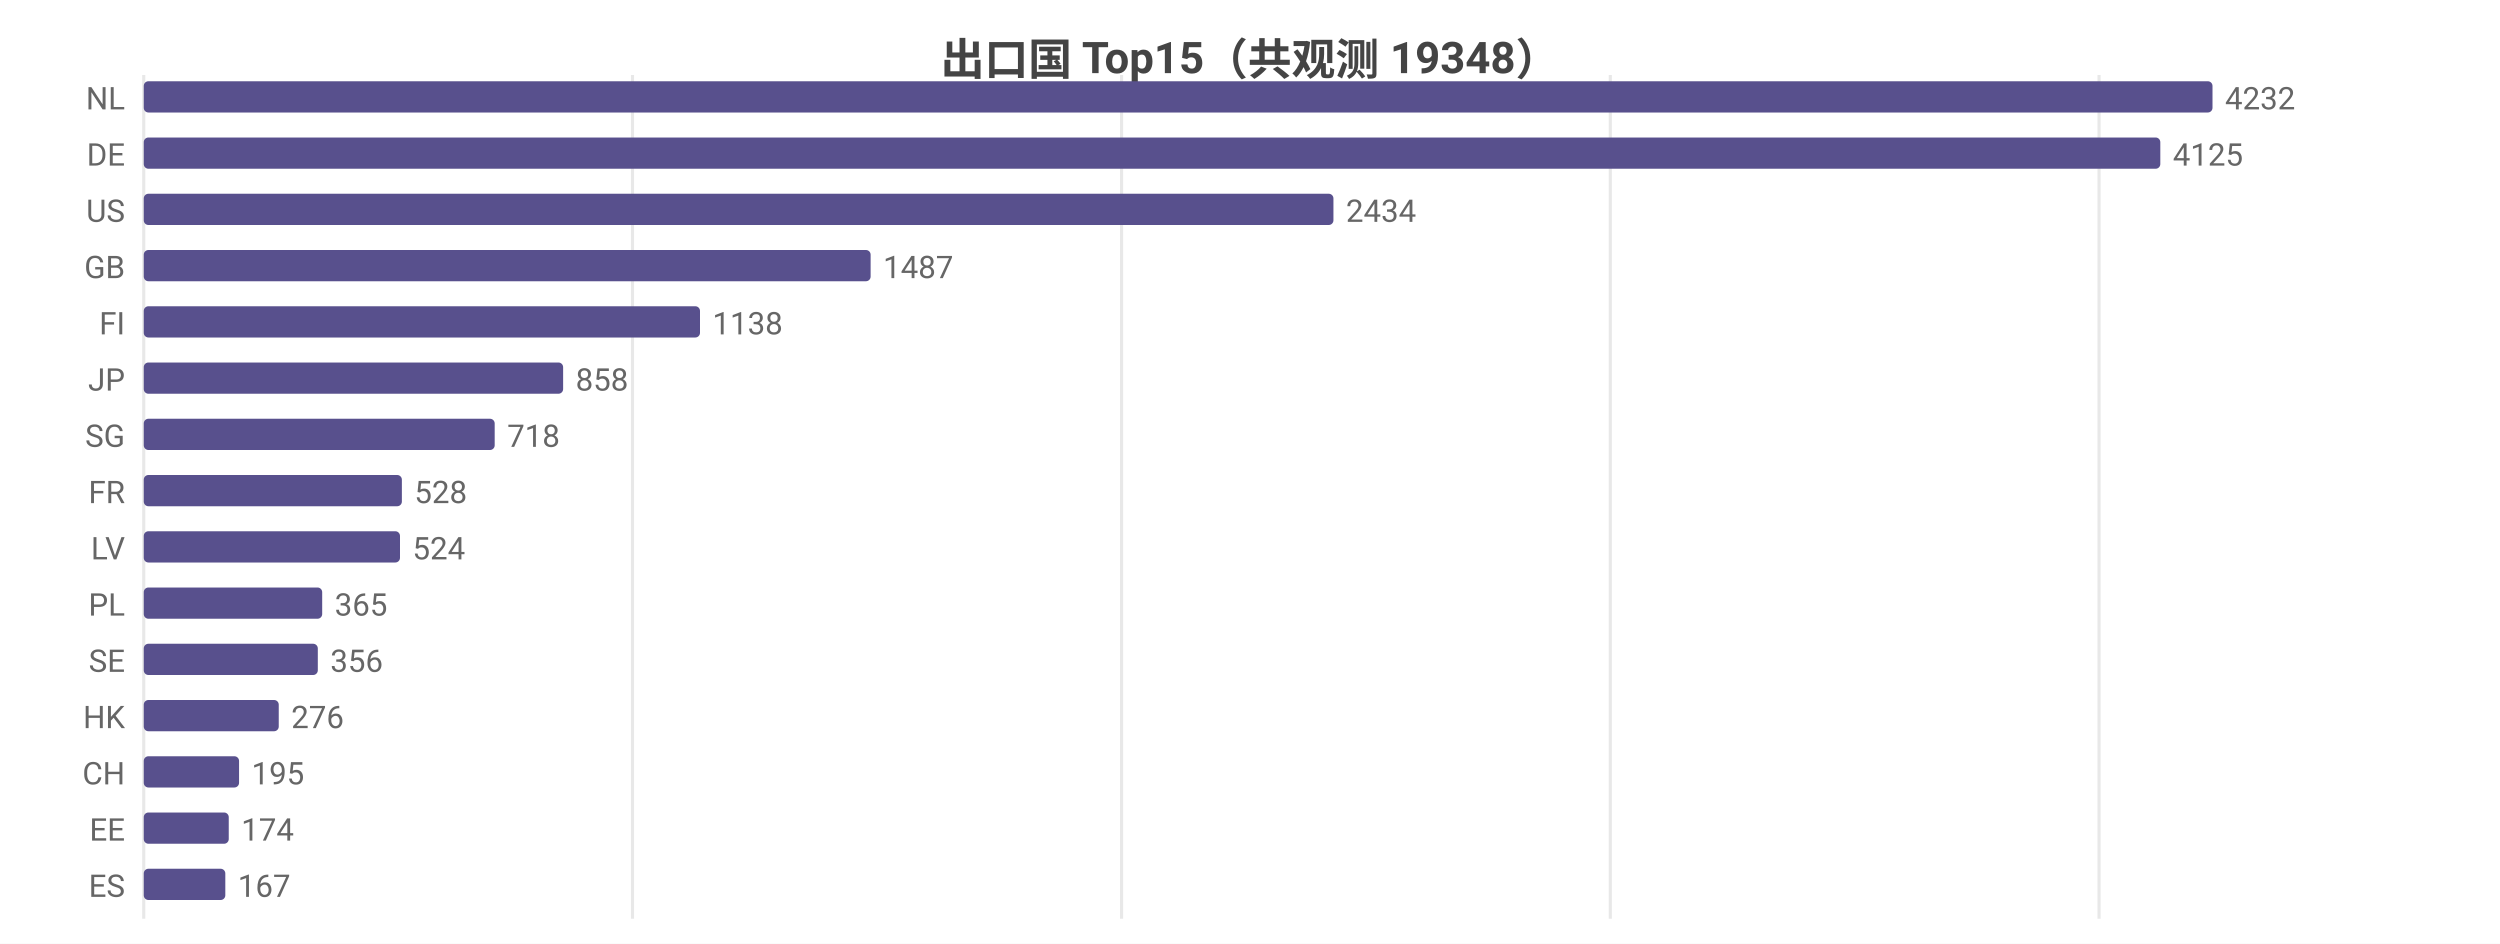
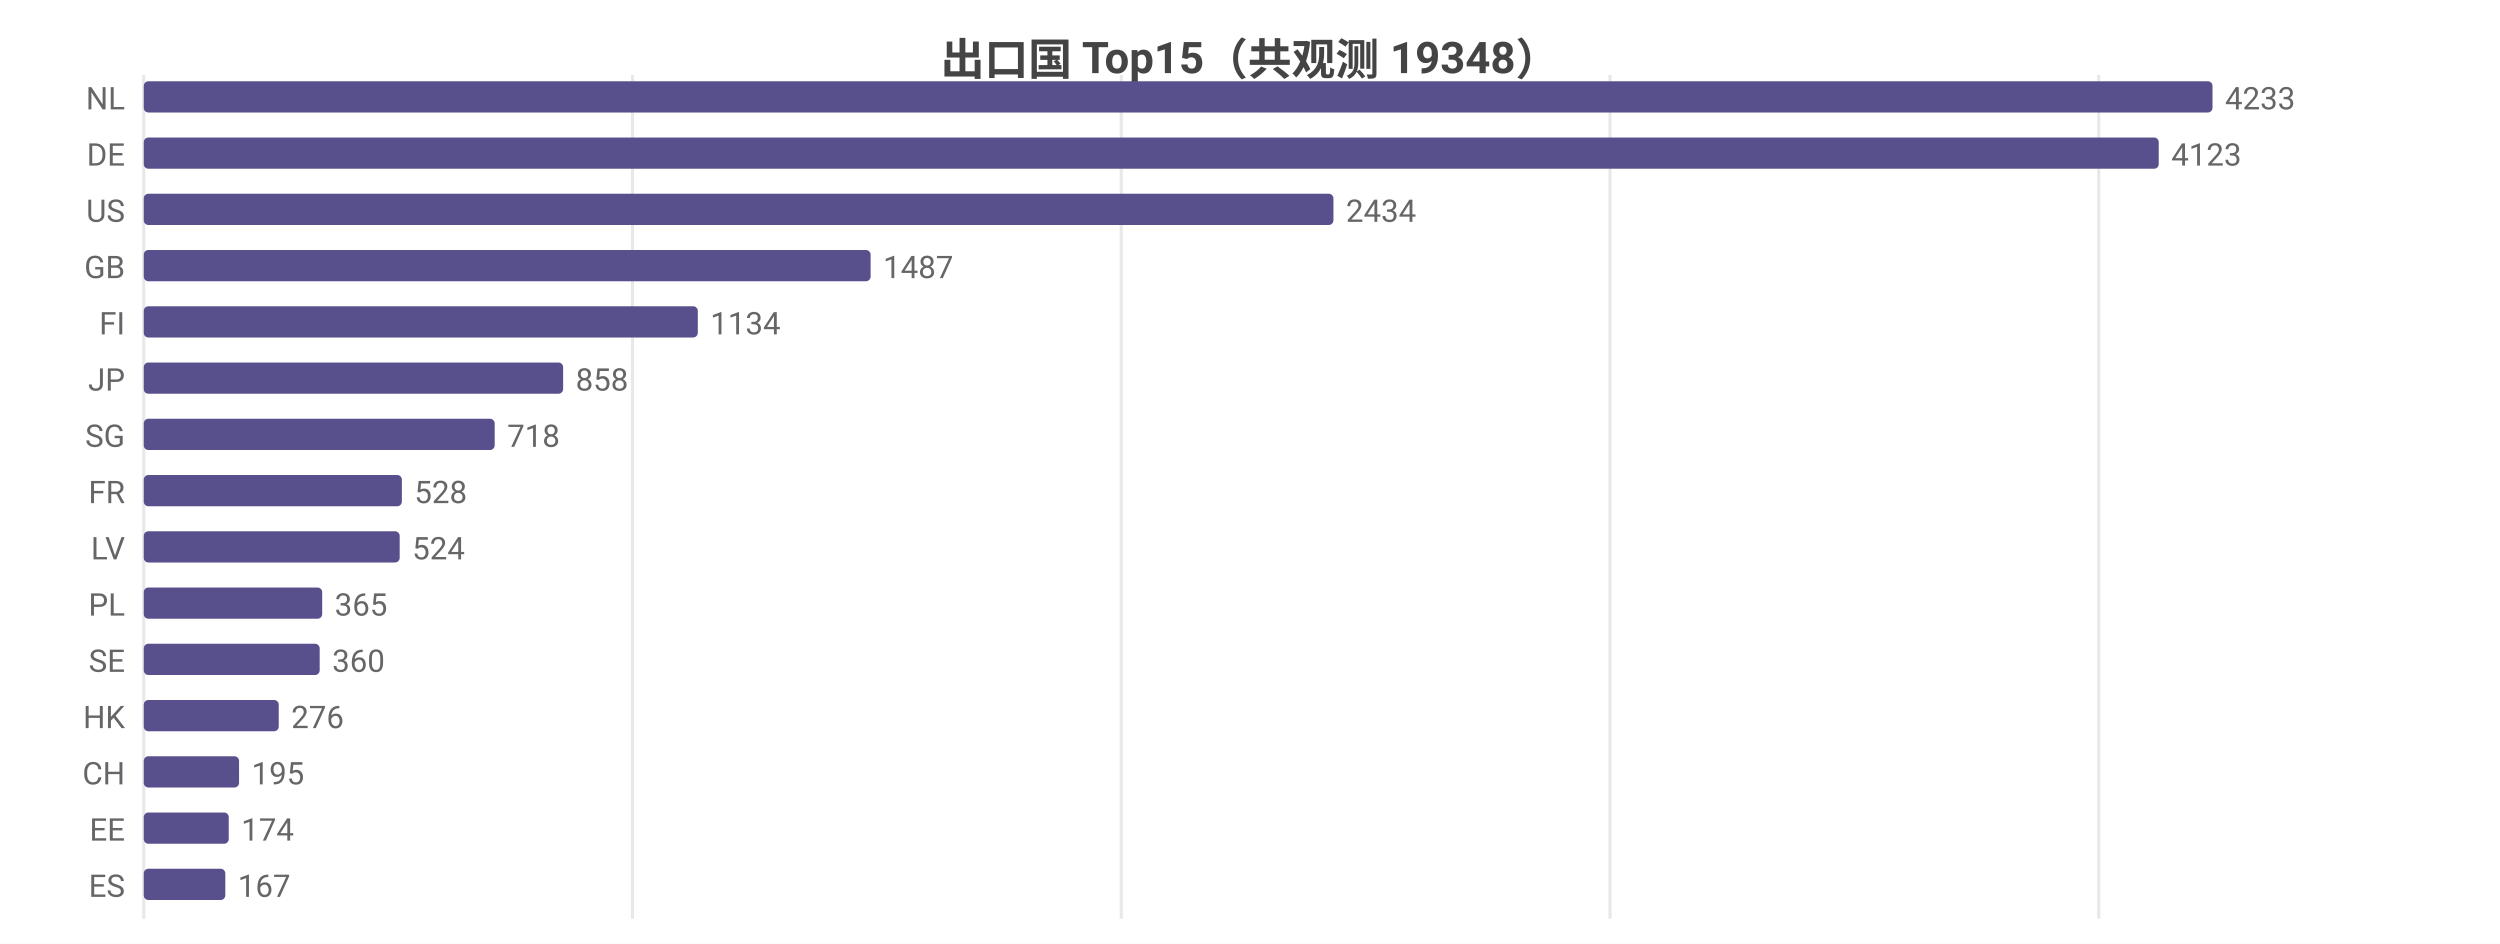
<svg xmlns="http://www.w3.org/2000/svg" width="800" height="302" viewBox="0 0 800 302">
  <rect width="800" height="302" fill="#ffffff" />
  <style>text{font-family:system-ui,-apple-system,'Segoe UI',Roboto,'PingFang SC','Microsoft YaHei','Noto Sans CJK SC',sans-serif}.g{stroke:#e8e8e8;stroke-width:1}.a{stroke:#999;stroke-width:1}.t{font-size:10px;fill:#666}.m{font-size:10px;text-anchor:middle;fill:#666}.e{font-size:10px;text-anchor:end;fill:#666}.l{font-size:11px;fill:#333}.tt{font-size:14px;font-weight:600;text-anchor:middle;fill:#444}.em{font-size:13px;text-anchor:middle;fill:#999}</style>
  <text class="tt" x="400.0" y="24">出口国 Top15（共观测 19348）</text>
  <line class="g" x1="46" y1="24" x2="46" y2="294" />
  <line class="g" x1="202.4" y1="24" x2="202.4" y2="294" />
-   <line class="g" x1="358.9" y1="24" x2="358.9" y2="294" />
-   <line class="g" x1="515.3" y1="24" x2="515.3" y2="294" />
-   <line class="g" x1="671.7" y1="24" x2="671.7" y2="294" />
+   <line class="g" x1="358.8" y1="24" x2="358.8" y2="294" />
+   <line class="g" x1="515.2" y1="24" x2="515.2" y2="294" />
+   <line class="g" x1="671.6" y1="24" x2="671.6" y2="294" />
  <text class="e" x="40" y="35">NL</text>
  <rect x="46" y="26" width="662" height="10" fill="#58508d" rx="1.5" />
-   <text class="t" x="712" y="35">4232</text>
+   <text class="t" x="712" y="35">4233</text>
  <text class="e" x="40" y="53">DE</text>
-   <rect x="46" y="44" width="645.3" height="10" fill="#58508d" rx="1.5" />
-   <text class="t" x="695.3" y="53">4125</text>
+   <rect x="46" y="44" width="644.8" height="10" fill="#58508d" rx="1.5" />
+   <text class="t" x="694.8" y="53">4123</text>
  <text class="e" x="40" y="71">US</text>
  <rect x="46" y="62" width="380.7" height="10" fill="#58508d" rx="1.5" />
  <text class="t" x="430.7" y="71">2434</text>
  <text class="e" x="40" y="89">GB</text>
  <rect x="46" y="80" width="232.6" height="10" fill="#58508d" rx="1.5" />
  <text class="t" x="282.6" y="89">1487</text>
  <text class="e" x="40" y="107">FI</text>
-   <rect x="46" y="98" width="178.0" height="10" fill="#58508d" rx="1.5" />
-   <text class="t" x="228.0" y="107">1138</text>
+   <rect x="46" y="98" width="177.3" height="10" fill="#58508d" rx="1.5" />
+   <text class="t" x="227.3" y="107">1134</text>
  <text class="e" x="40" y="125">JP</text>
  <rect x="46" y="116" width="134.2" height="10" fill="#58508d" rx="1.5" />
  <text class="t" x="184.2" y="125">858</text>
  <text class="e" x="40" y="143">SG</text>
  <rect x="46" y="134" width="112.3" height="10" fill="#58508d" rx="1.5" />
  <text class="t" x="162.3" y="143">718</text>
  <text class="e" x="40" y="161">FR</text>
  <rect x="46" y="152" width="82.6" height="10" fill="#58508d" rx="1.5" />
  <text class="t" x="132.6" y="161">528</text>
  <text class="e" x="40" y="179">LV</text>
-   <rect x="46" y="170" width="82.0" height="10" fill="#58508d" rx="1.5" />
-   <text class="t" x="132.0" y="179">524</text>
+   <rect x="46" y="170" width="81.9" height="10" fill="#58508d" rx="1.5" />
+   <text class="t" x="131.9" y="179">524</text>
  <text class="e" x="40" y="197">PL</text>
  <rect x="46" y="188" width="57.1" height="10" fill="#58508d" rx="1.5" />
  <text class="t" x="107.1" y="197">365</text>
  <text class="e" x="40" y="215">SE</text>
-   <rect x="46" y="206" width="55.7" height="10" fill="#58508d" rx="1.5" />
-   <text class="t" x="105.7" y="215">356</text>
+   <rect x="46" y="206" width="56.3" height="10" fill="#58508d" rx="1.5" />
+   <text class="t" x="106.3" y="215">360</text>
  <text class="e" x="40" y="233">HK</text>
  <rect x="46" y="224" width="43.2" height="10" fill="#58508d" rx="1.5" />
  <text class="t" x="93.2" y="233">276</text>
  <text class="e" x="40" y="251">CH</text>
  <rect x="46" y="242" width="30.5" height="10" fill="#58508d" rx="1.5" />
  <text class="t" x="80.5" y="251">195</text>
  <text class="e" x="40" y="269">EE</text>
  <rect x="46" y="260" width="27.2" height="10" fill="#58508d" rx="1.5" />
  <text class="t" x="77.2" y="269">174</text>
  <text class="e" x="40" y="287">ES</text>
  <rect x="46" y="278" width="26.1" height="10" fill="#58508d" rx="1.5" />
  <text class="t" x="76.1" y="287">167</text>
</svg>
